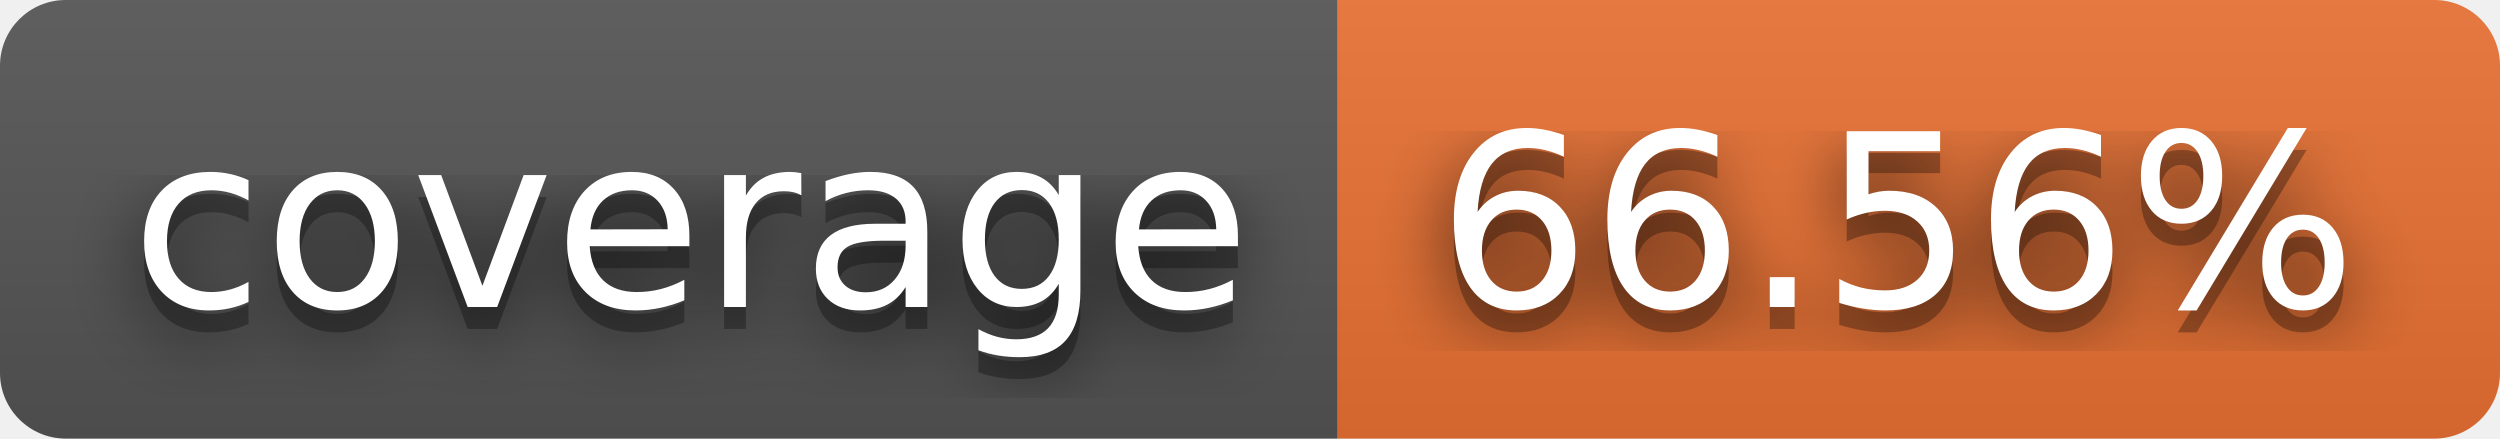
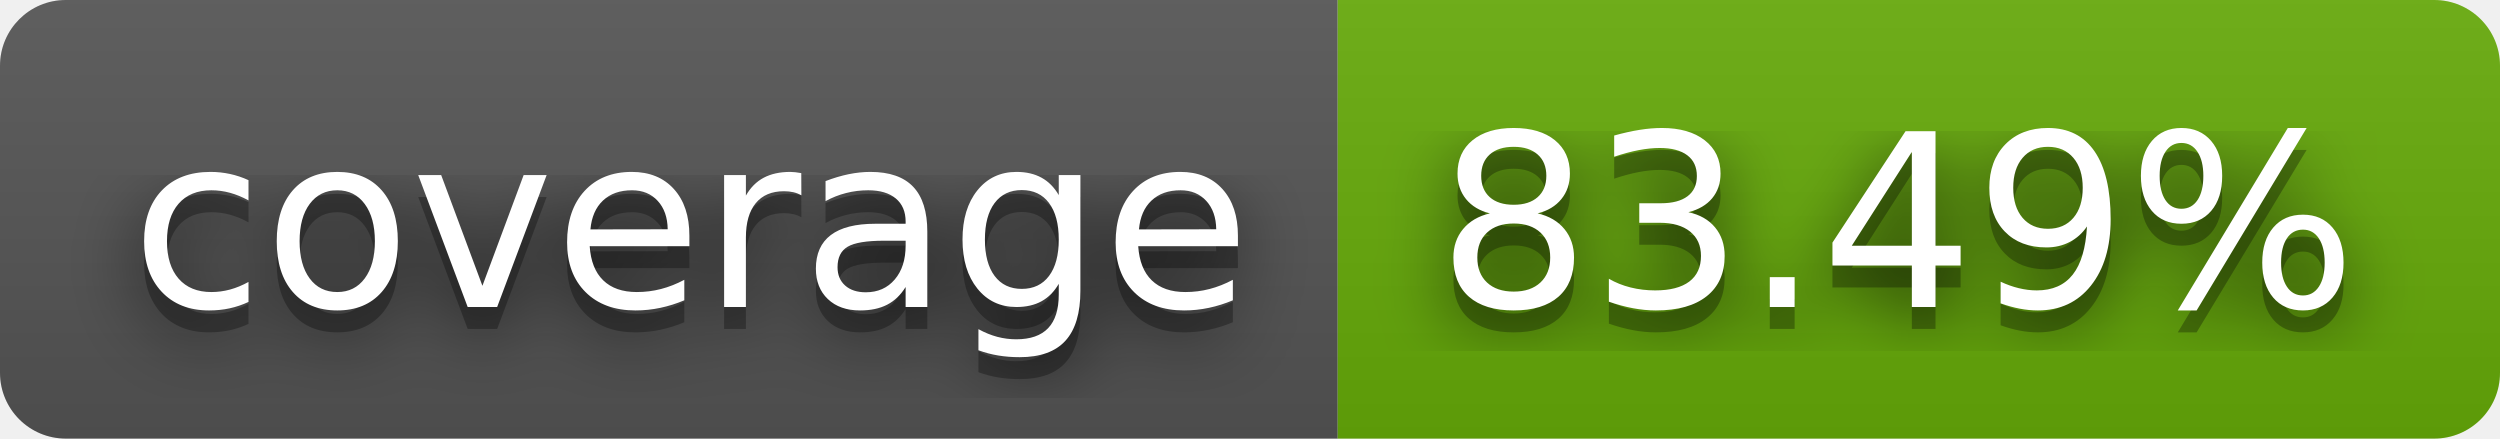
- <svg xmlns="http://www.w3.org/2000/svg" width="114" height="20" role="img" aria-label="coverage: 66.56%">
+ <svg xmlns="http://www.w3.org/2000/svg" width="114" height="20" role="img" aria-label="coverage: 83.49%">
  <filter id="blur">
    <feGaussianBlur stdDeviation="16" />
  </filter>
  <linearGradient id="s" x2="0" y2="100%">
    <stop offset="0" stop-color="#bbb" stop-opacity=".1" />
    <stop offset="1" stop-opacity=".1" />
  </linearGradient>
  <clipPath id="r">
    <rect width="114" height="20" rx="3" />
  </clipPath>
  <g clip-path="url(#r)">
    <rect width="61" height="20" fill="#555" />
-     <rect x="61" width="53" height="20" fill="#ea7233" />
+     <rect x="61" width="53" height="20" fill="#67ac09" />
    <rect width="114" height="20" fill="url(#s)" />
  </g>
  <g fill="#fff" text-anchor="middle" font-family="Verdana,Geneva,DejaVu Sans,sans-serif" text-rendering="geometricPrecision" font-size="110">
    <g transform="scale(.1)">
      <g aria-hidden="true" fill="#010101">
        <text x="315" y="150" fill-opacity=".8" filter="url(#blur)" textLength="510">coverage</text>
        <text x="315" y="150" fill-opacity=".3" textLength="510">coverage</text>
      </g>
      <text x="315" y="140" textLength="510">coverage</text>
    </g>
    <g transform="scale(.1)">
      <g aria-hidden="true" fill="#010101">
-         <text x="865" y="150" fill-opacity=".8" filter="url(#blur)" textLength="430">66.56%</text>
-         <text x="865" y="150" fill-opacity=".3" textLength="430">66.56%</text>
+         <text x="865" y="150" fill-opacity=".8" filter="url(#blur)" textLength="430">83.49%</text>
+         <text x="865" y="150" fill-opacity=".3" textLength="430">83.49%</text>
      </g>
-       <text x="865" y="140" textLength="430">66.56%</text>
+       <text x="865" y="140" textLength="430">83.49%</text>
    </g>
  </g>
</svg>
